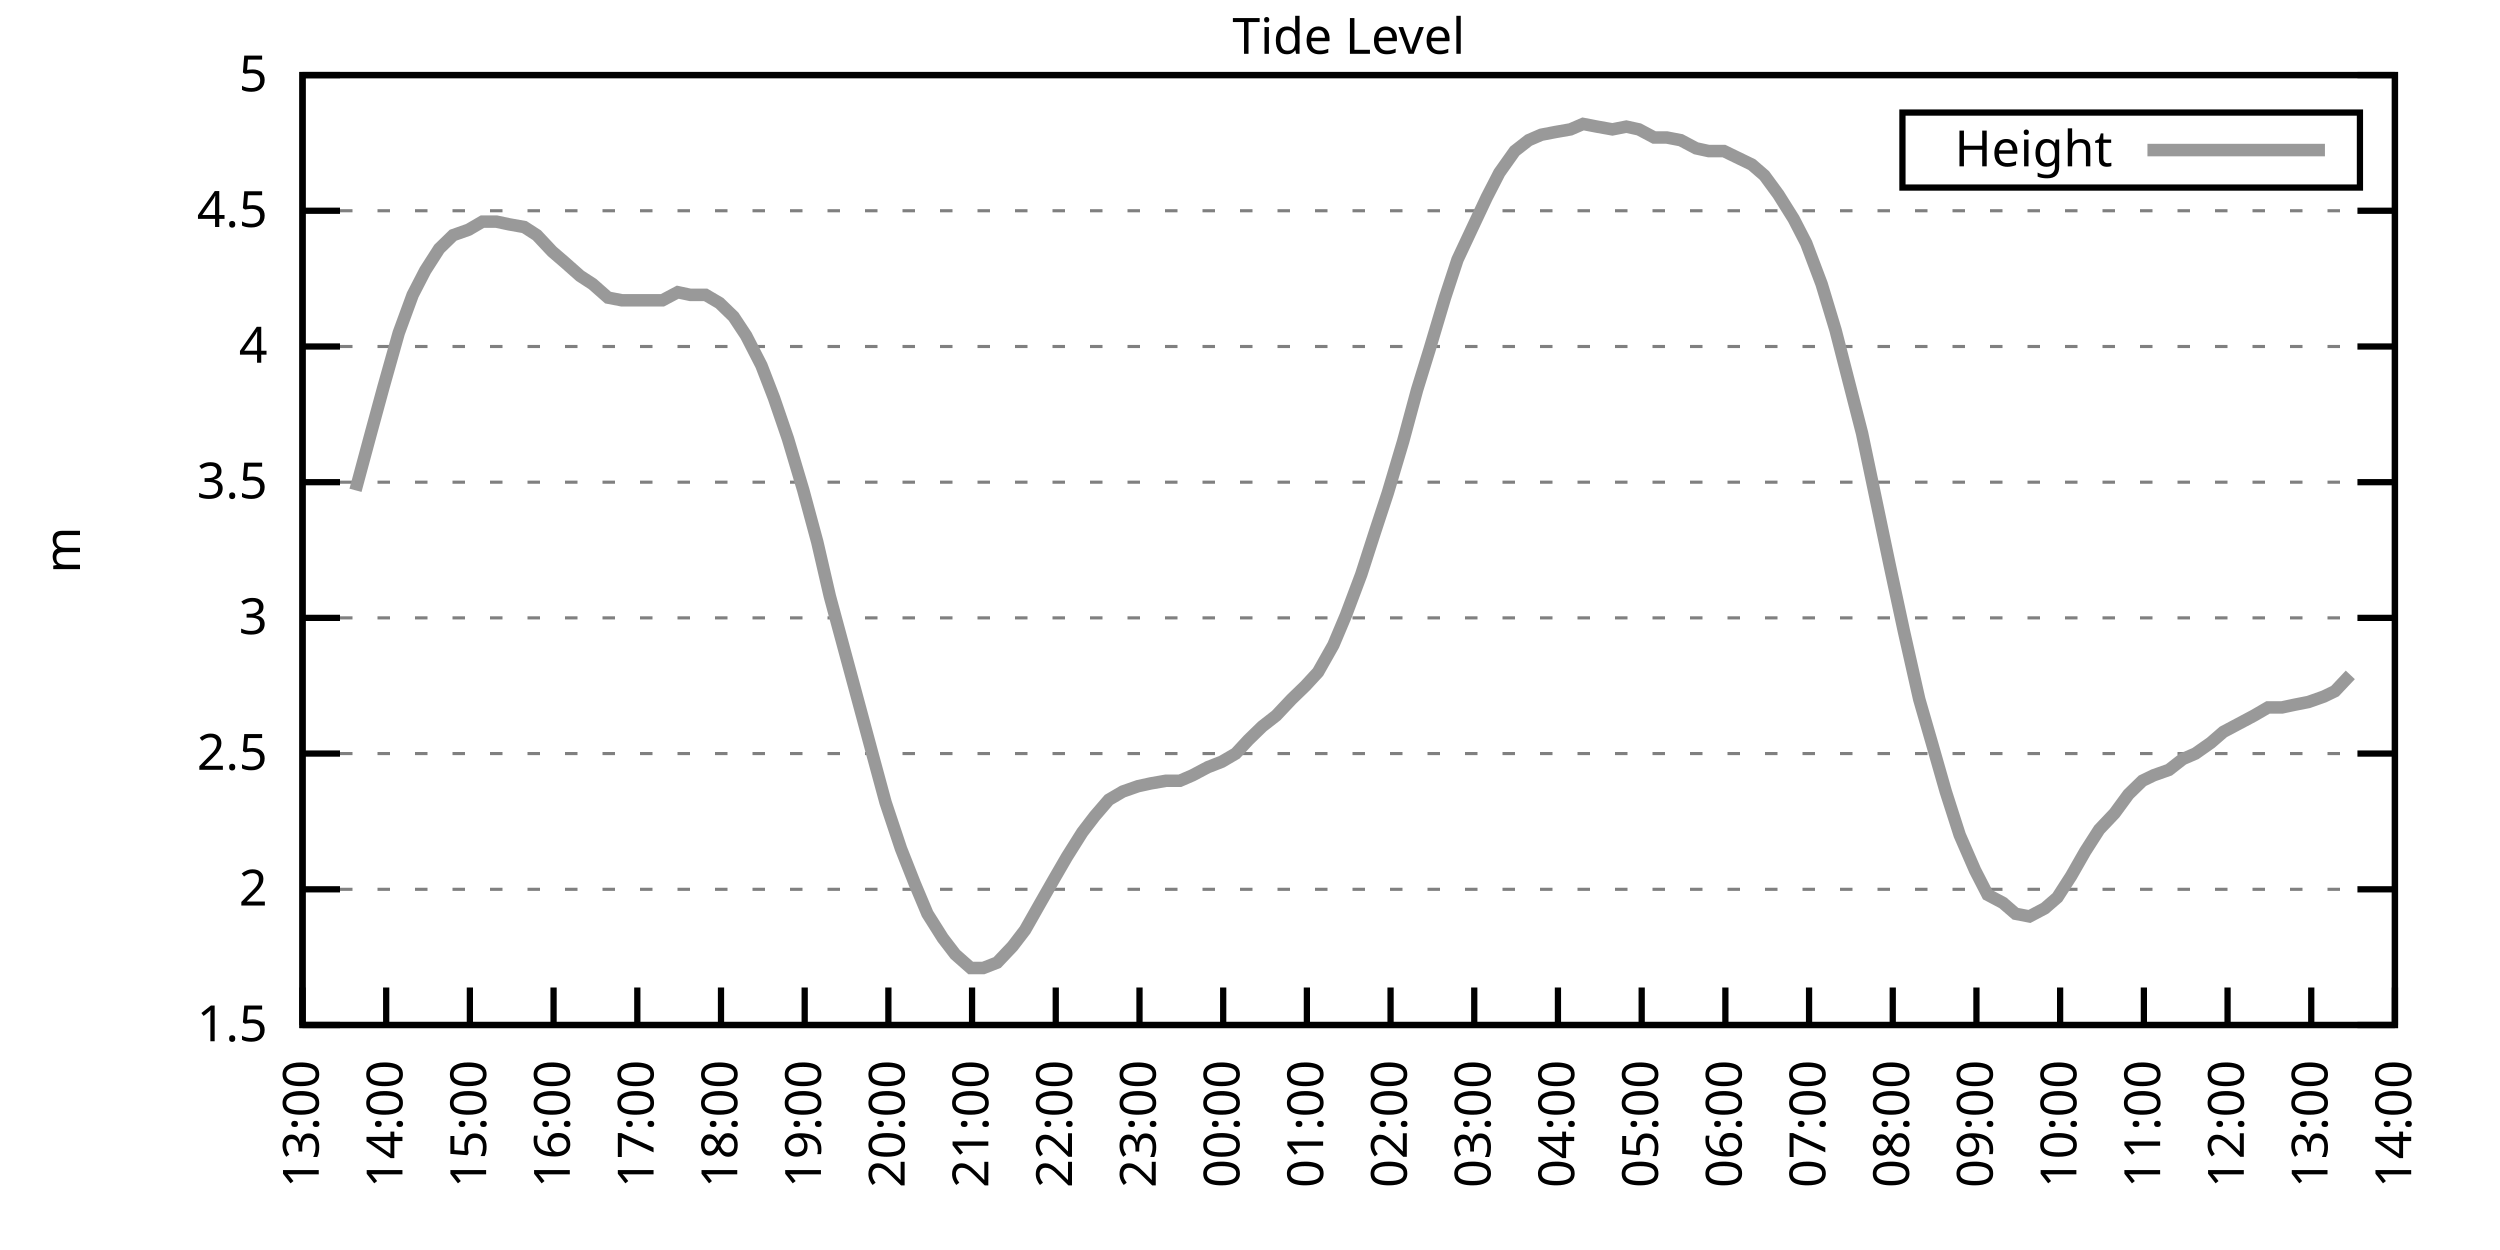
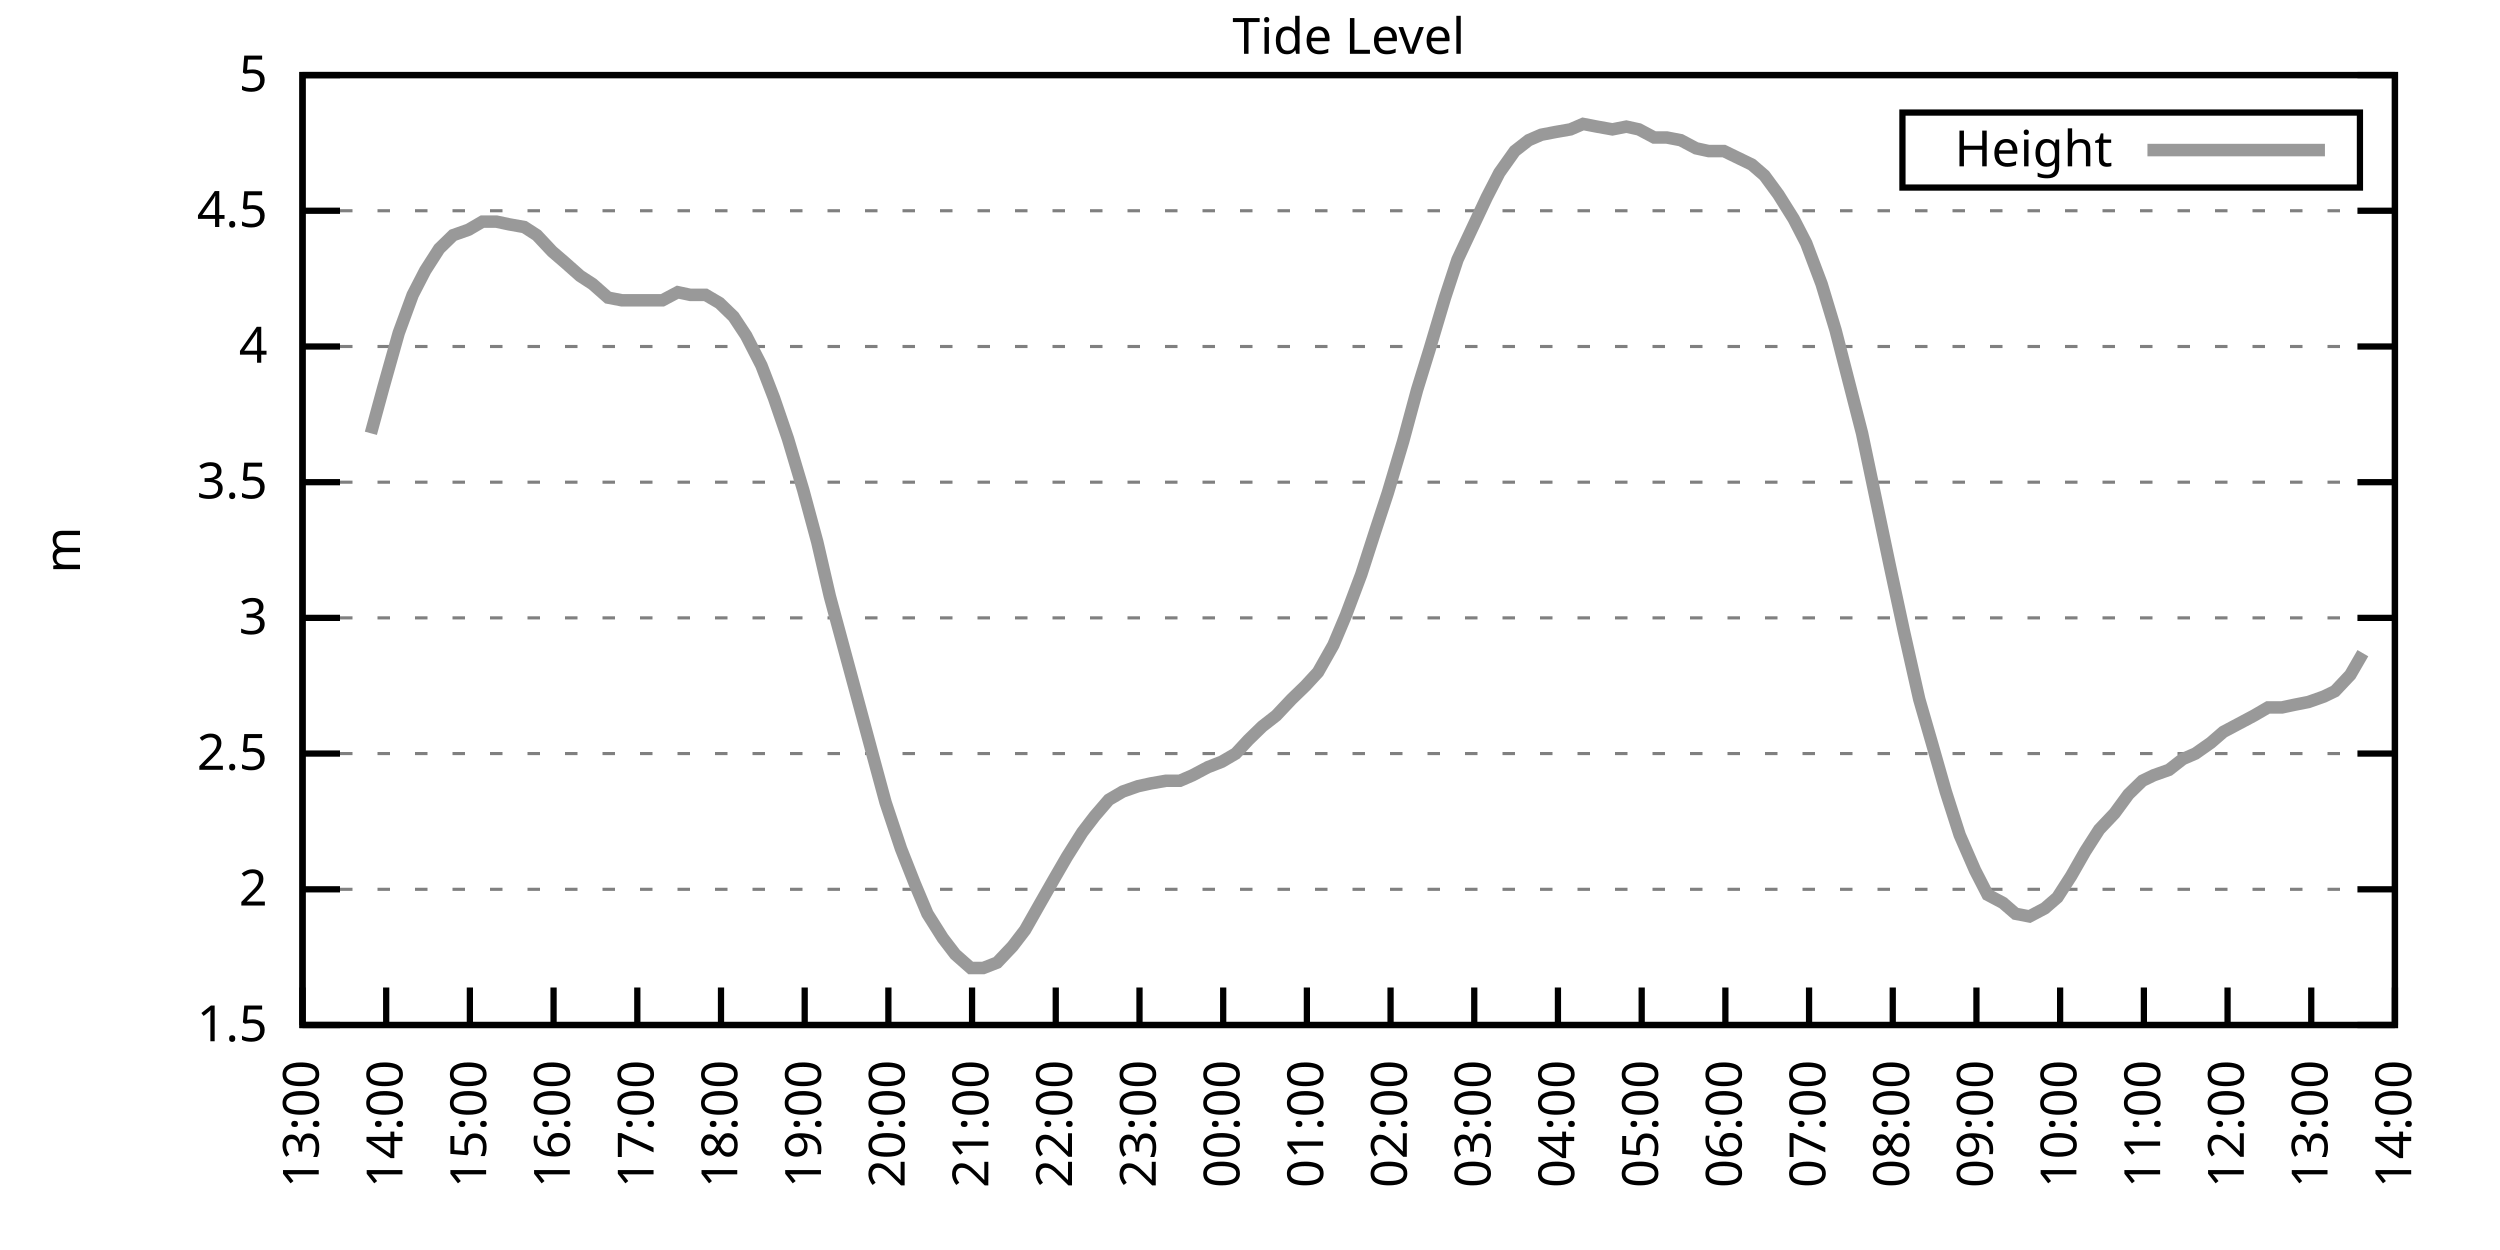
<svg xmlns="http://www.w3.org/2000/svg" xmlns:xlink="http://www.w3.org/1999/xlink" width="400" height="200" viewBox="0 0 400 200">
  <g id="gnuplot_canvas">
    <rect x="0" y="0" width="400" height="200" fill="none" />
    <defs>
      <circle id="gpDot" r="0.5" stroke-width="0.5" stroke="currentColor" />
      <path id="gpPt0" stroke-width="0.333" stroke="currentColor" d="M-1,0 h2 M0,-1 v2" />
      <path id="gpPt1" stroke-width="0.333" stroke="currentColor" d="M-1,-1 L1,1 M1,-1 L-1,1" />
      <path id="gpPt2" stroke-width="0.333" stroke="currentColor" d="M-1,0 L1,0 M0,-1 L0,1 M-1,-1 L1,1 M-1,1 L1,-1" />
      <rect id="gpPt3" stroke-width="0.333" stroke="currentColor" x="-1" y="-1" width="2" height="2" />
      <rect id="gpPt4" stroke-width="0.333" stroke="currentColor" fill="currentColor" x="-1" y="-1" width="2" height="2" />
      <circle id="gpPt5" stroke-width="0.333" stroke="currentColor" cx="0" cy="0" r="1" />
      <use xlink:href="#gpPt5" id="gpPt6" fill="currentColor" stroke="none" />
      <path id="gpPt7" stroke-width="0.333" stroke="currentColor" d="M0,-1.33 L-1.33,0.67 L1.33,0.67 z" />
      <use xlink:href="#gpPt7" id="gpPt8" fill="currentColor" stroke="none" />
      <use xlink:href="#gpPt7" id="gpPt9" stroke="currentColor" transform="rotate(180)" />
      <use xlink:href="#gpPt9" id="gpPt10" fill="currentColor" stroke="none" />
      <use xlink:href="#gpPt3" id="gpPt11" stroke="currentColor" transform="rotate(45)" />
      <use xlink:href="#gpPt11" id="gpPt12" fill="currentColor" stroke="none" />
      <path id="gpPt13" stroke-width="0.333" stroke="currentColor" d="M0,1.330 L1.265,0.411 L0.782,-1.067 L-0.782,-1.076 L-1.265,0.411 z" />
      <use xlink:href="#gpPt13" id="gpPt14" fill="currentColor" stroke="none" />
      <filter id="textbox" filterUnits="objectBoundingBox" x="0" y="0" height="1" width="1">
        <feFlood flood-color="white" flood-opacity="1" result="bgnd" />
        <feComposite in="SourceGraphic" in2="bgnd" operator="atop" />
      </filter>
      <filter id="greybox" filterUnits="objectBoundingBox" x="0" y="0" height="1" width="1">
        <feFlood flood-color="lightgrey" flood-opacity="1" result="grey" />
        <feComposite in="SourceGraphic" in2="grey" operator="atop" />
      </filter>
    </defs>
    <g fill="none" color="white" stroke="currentColor" stroke-width="1.00" stroke-linecap="butt" stroke-linejoin="miter">
</g>
    <g fill="none" color="black" stroke="currentColor" stroke-width="1.00" stroke-linecap="butt" stroke-linejoin="miter">
      <g stroke="none" shape-rendering="crispEdges">
        <polygon fill="rgb(255, 255, 255)" points="48.40,164.00 383.18,164.00 383.18,12.02 48.40,12.02 " />
      </g>
    </g>
    <g fill="none" color="black" stroke="currentColor" stroke-width="1.00" stroke-linecap="butt" stroke-linejoin="miter">
</g>
    <g fill="none" color="black" stroke="black" stroke-width="0.50" stroke-linecap="butt" stroke-linejoin="miter">
</g>
    <g fill="none" color="gray" stroke="currentColor" stroke-width="0.50" stroke-linecap="butt" stroke-linejoin="miter">
      <path stroke="gray" stroke-dasharray="2,4" class="gridline" d="M48.40,164.00 L383.19,164.00  " />
    </g>
    <g fill="none" color="gray" stroke="gray" stroke-width="1.00" stroke-linecap="butt" stroke-linejoin="miter">
</g>
    <g fill="none" color="black" stroke="currentColor" stroke-width="1.00" stroke-linecap="butt" stroke-linejoin="miter">
      <path stroke="black" d="M48.40,164.00 L54.40,164.00 M383.19,164.00 L377.19,164.00  " />
      <g transform="translate(42.80,166.60)" stroke="none" fill="black" font-family="Sans" font-size="8.00" text-anchor="end">
        <text>
          <tspan font-family="Sans"> 1.5</tspan>
        </text>
      </g>
    </g>
    <g fill="none" color="black" stroke="currentColor" stroke-width="1.00" stroke-linecap="butt" stroke-linejoin="miter">
</g>
    <g fill="none" color="black" stroke="black" stroke-width="0.50" stroke-linecap="butt" stroke-linejoin="miter">
</g>
    <g fill="none" color="gray" stroke="currentColor" stroke-width="0.50" stroke-linecap="butt" stroke-linejoin="miter">
      <path stroke="gray" stroke-dasharray="2,4" class="gridline" d="M48.40,142.29 L383.19,142.29  " />
    </g>
    <g fill="none" color="gray" stroke="gray" stroke-width="1.00" stroke-linecap="butt" stroke-linejoin="miter">
</g>
    <g fill="none" color="black" stroke="currentColor" stroke-width="1.00" stroke-linecap="butt" stroke-linejoin="miter">
      <path stroke="black" d="M48.40,142.29 L54.40,142.29 M383.19,142.29 L377.19,142.29  " />
      <g transform="translate(42.80,144.89)" stroke="none" fill="black" font-family="Sans" font-size="8.00" text-anchor="end">
        <text>
          <tspan font-family="Sans"> 2</tspan>
        </text>
      </g>
    </g>
    <g fill="none" color="black" stroke="currentColor" stroke-width="1.00" stroke-linecap="butt" stroke-linejoin="miter">
</g>
    <g fill="none" color="black" stroke="black" stroke-width="0.50" stroke-linecap="butt" stroke-linejoin="miter">
</g>
    <g fill="none" color="gray" stroke="currentColor" stroke-width="0.50" stroke-linecap="butt" stroke-linejoin="miter">
      <path stroke="gray" stroke-dasharray="2,4" class="gridline" d="M48.40,120.57 L383.19,120.57  " />
    </g>
    <g fill="none" color="gray" stroke="gray" stroke-width="1.00" stroke-linecap="butt" stroke-linejoin="miter">
</g>
    <g fill="none" color="black" stroke="currentColor" stroke-width="1.00" stroke-linecap="butt" stroke-linejoin="miter">
      <path stroke="black" d="M48.40,120.57 L54.40,120.57 M383.19,120.57 L377.19,120.57  " />
      <g transform="translate(42.80,123.17)" stroke="none" fill="black" font-family="Sans" font-size="8.00" text-anchor="end">
        <text>
          <tspan font-family="Sans"> 2.5</tspan>
        </text>
      </g>
    </g>
    <g fill="none" color="black" stroke="currentColor" stroke-width="1.00" stroke-linecap="butt" stroke-linejoin="miter">
</g>
    <g fill="none" color="black" stroke="black" stroke-width="0.50" stroke-linecap="butt" stroke-linejoin="miter">
</g>
    <g fill="none" color="gray" stroke="currentColor" stroke-width="0.50" stroke-linecap="butt" stroke-linejoin="miter">
      <path stroke="gray" stroke-dasharray="2,4" class="gridline" d="M48.40,98.86 L383.19,98.86  " />
    </g>
    <g fill="none" color="gray" stroke="gray" stroke-width="1.00" stroke-linecap="butt" stroke-linejoin="miter">
</g>
    <g fill="none" color="black" stroke="currentColor" stroke-width="1.00" stroke-linecap="butt" stroke-linejoin="miter">
      <path stroke="black" d="M48.40,98.86 L54.40,98.86 M383.19,98.86 L377.19,98.86  " />
      <g transform="translate(42.80,101.46)" stroke="none" fill="black" font-family="Sans" font-size="8.00" text-anchor="end">
        <text>
          <tspan font-family="Sans"> 3</tspan>
        </text>
      </g>
    </g>
    <g fill="none" color="black" stroke="currentColor" stroke-width="1.00" stroke-linecap="butt" stroke-linejoin="miter">
</g>
    <g fill="none" color="black" stroke="black" stroke-width="0.50" stroke-linecap="butt" stroke-linejoin="miter">
</g>
    <g fill="none" color="gray" stroke="currentColor" stroke-width="0.50" stroke-linecap="butt" stroke-linejoin="miter">
      <path stroke="gray" stroke-dasharray="2,4" class="gridline" d="M48.40,77.15 L383.19,77.15  " />
    </g>
    <g fill="none" color="gray" stroke="gray" stroke-width="1.00" stroke-linecap="butt" stroke-linejoin="miter">
</g>
    <g fill="none" color="black" stroke="currentColor" stroke-width="1.00" stroke-linecap="butt" stroke-linejoin="miter">
      <path stroke="black" d="M48.40,77.15 L54.40,77.15 M383.19,77.15 L377.19,77.15  " />
      <g transform="translate(42.80,79.75)" stroke="none" fill="black" font-family="Sans" font-size="8.00" text-anchor="end">
        <text>
          <tspan font-family="Sans"> 3.5</tspan>
        </text>
      </g>
    </g>
    <g fill="none" color="black" stroke="currentColor" stroke-width="1.00" stroke-linecap="butt" stroke-linejoin="miter">
</g>
    <g fill="none" color="black" stroke="black" stroke-width="0.50" stroke-linecap="butt" stroke-linejoin="miter">
</g>
    <g fill="none" color="gray" stroke="currentColor" stroke-width="0.50" stroke-linecap="butt" stroke-linejoin="miter">
      <path stroke="gray" stroke-dasharray="2,4" class="gridline" d="M48.40,55.44 L383.19,55.44  " />
    </g>
    <g fill="none" color="gray" stroke="gray" stroke-width="1.00" stroke-linecap="butt" stroke-linejoin="miter">
</g>
    <g fill="none" color="black" stroke="currentColor" stroke-width="1.00" stroke-linecap="butt" stroke-linejoin="miter">
      <path stroke="black" d="M48.40,55.44 L54.40,55.44 M383.19,55.44 L377.19,55.44  " />
      <g transform="translate(42.80,58.04)" stroke="none" fill="black" font-family="Sans" font-size="8.00" text-anchor="end">
        <text>
          <tspan font-family="Sans"> 4</tspan>
        </text>
      </g>
    </g>
    <g fill="none" color="black" stroke="currentColor" stroke-width="1.00" stroke-linecap="butt" stroke-linejoin="miter">
</g>
    <g fill="none" color="black" stroke="black" stroke-width="0.50" stroke-linecap="butt" stroke-linejoin="miter">
</g>
    <g fill="none" color="gray" stroke="currentColor" stroke-width="0.50" stroke-linecap="butt" stroke-linejoin="miter">
      <path stroke="gray" stroke-dasharray="2,4" class="gridline" d="M48.40,33.72 L383.19,33.72  " />
    </g>
    <g fill="none" color="gray" stroke="gray" stroke-width="1.00" stroke-linecap="butt" stroke-linejoin="miter">
</g>
    <g fill="none" color="black" stroke="currentColor" stroke-width="1.00" stroke-linecap="butt" stroke-linejoin="miter">
      <path stroke="black" d="M48.40,33.72 L54.40,33.72 M383.19,33.72 L377.19,33.72  " />
      <g transform="translate(42.80,36.32)" stroke="none" fill="black" font-family="Sans" font-size="8.00" text-anchor="end">
        <text>
          <tspan font-family="Sans"> 4.5</tspan>
        </text>
      </g>
    </g>
    <g fill="none" color="black" stroke="currentColor" stroke-width="1.00" stroke-linecap="butt" stroke-linejoin="miter">
</g>
    <g fill="none" color="black" stroke="black" stroke-width="0.50" stroke-linecap="butt" stroke-linejoin="miter">
</g>
    <g fill="none" color="gray" stroke="currentColor" stroke-width="0.50" stroke-linecap="butt" stroke-linejoin="miter">
      <path stroke="gray" stroke-dasharray="2,4" class="gridline" d="M48.40,12.01 L383.19,12.01  " />
    </g>
    <g fill="none" color="gray" stroke="gray" stroke-width="1.00" stroke-linecap="butt" stroke-linejoin="miter">
</g>
    <g fill="none" color="black" stroke="currentColor" stroke-width="1.00" stroke-linecap="butt" stroke-linejoin="miter">
      <path stroke="black" d="M48.40,12.01 L54.40,12.01 M383.19,12.01 L377.19,12.01  " />
      <g transform="translate(42.80,14.61)" stroke="none" fill="black" font-family="Sans" font-size="8.00" text-anchor="end">
        <text>
          <tspan font-family="Sans"> 5</tspan>
        </text>
      </g>
    </g>
    <g fill="none" color="black" stroke="currentColor" stroke-width="1.00" stroke-linecap="butt" stroke-linejoin="miter">
      <path stroke="black" d="M48.40,164.00 L48.40,158.00  " />
      <g transform="translate(51.00,169.60) rotate(270.00)" stroke="none" fill="black" font-family="Sans" font-size="8.00" text-anchor="end">
        <text>
          <tspan font-family="Sans">13:00</tspan>
        </text>
      </g>
    </g>
    <g fill="none" color="black" stroke="currentColor" stroke-width="1.00" stroke-linecap="butt" stroke-linejoin="miter">
      <path stroke="black" d="M61.79,164.00 L61.79,158.00  " />
      <g transform="translate(64.39,169.60) rotate(270.00)" stroke="none" fill="black" font-family="Sans" font-size="8.00" text-anchor="end">
        <text>
          <tspan font-family="Sans">14:00</tspan>
        </text>
      </g>
    </g>
    <g fill="none" color="black" stroke="currentColor" stroke-width="1.00" stroke-linecap="butt" stroke-linejoin="miter">
      <path stroke="black" d="M75.18,164.00 L75.18,158.00  " />
      <g transform="translate(77.78,169.60) rotate(270.00)" stroke="none" fill="black" font-family="Sans" font-size="8.00" text-anchor="end">
        <text>
          <tspan font-family="Sans">15:00</tspan>
        </text>
      </g>
    </g>
    <g fill="none" color="black" stroke="currentColor" stroke-width="1.00" stroke-linecap="butt" stroke-linejoin="miter">
      <path stroke="black" d="M88.57,164.00 L88.57,158.00  " />
      <g transform="translate(91.17,169.60) rotate(270.00)" stroke="none" fill="black" font-family="Sans" font-size="8.00" text-anchor="end">
        <text>
          <tspan font-family="Sans">16:00</tspan>
        </text>
      </g>
    </g>
    <g fill="none" color="black" stroke="currentColor" stroke-width="1.00" stroke-linecap="butt" stroke-linejoin="miter">
      <path stroke="black" d="M101.97,164.00 L101.97,158.00  " />
      <g transform="translate(104.57,169.60) rotate(270.00)" stroke="none" fill="black" font-family="Sans" font-size="8.00" text-anchor="end">
        <text>
          <tspan font-family="Sans">17:00</tspan>
        </text>
      </g>
    </g>
    <g fill="none" color="black" stroke="currentColor" stroke-width="1.00" stroke-linecap="butt" stroke-linejoin="miter">
      <path stroke="black" d="M115.36,164.00 L115.36,158.00  " />
      <g transform="translate(117.96,169.60) rotate(270.00)" stroke="none" fill="black" font-family="Sans" font-size="8.00" text-anchor="end">
        <text>
          <tspan font-family="Sans">18:00</tspan>
        </text>
      </g>
    </g>
    <g fill="none" color="black" stroke="currentColor" stroke-width="1.00" stroke-linecap="butt" stroke-linejoin="miter">
      <path stroke="black" d="M128.75,164.00 L128.75,158.00  " />
      <g transform="translate(131.35,169.60) rotate(270.00)" stroke="none" fill="black" font-family="Sans" font-size="8.00" text-anchor="end">
        <text>
          <tspan font-family="Sans">19:00</tspan>
        </text>
      </g>
    </g>
    <g fill="none" color="black" stroke="currentColor" stroke-width="1.00" stroke-linecap="butt" stroke-linejoin="miter">
      <path stroke="black" d="M142.14,164.00 L142.14,158.00  " />
      <g transform="translate(144.74,169.60) rotate(270.00)" stroke="none" fill="black" font-family="Sans" font-size="8.00" text-anchor="end">
        <text>
          <tspan font-family="Sans">20:00</tspan>
        </text>
      </g>
    </g>
    <g fill="none" color="black" stroke="currentColor" stroke-width="1.00" stroke-linecap="butt" stroke-linejoin="miter">
      <path stroke="black" d="M155.53,164.00 L155.53,158.00  " />
      <g transform="translate(158.13,169.60) rotate(270.00)" stroke="none" fill="black" font-family="Sans" font-size="8.00" text-anchor="end">
        <text>
          <tspan font-family="Sans">21:00</tspan>
        </text>
      </g>
    </g>
    <g fill="none" color="black" stroke="currentColor" stroke-width="1.00" stroke-linecap="butt" stroke-linejoin="miter">
      <path stroke="black" d="M168.92,164.00 L168.92,158.00  " />
      <g transform="translate(171.52,169.60) rotate(270.00)" stroke="none" fill="black" font-family="Sans" font-size="8.00" text-anchor="end">
        <text>
          <tspan font-family="Sans">22:00</tspan>
        </text>
      </g>
    </g>
    <g fill="none" color="black" stroke="currentColor" stroke-width="1.00" stroke-linecap="butt" stroke-linejoin="miter">
      <path stroke="black" d="M182.32,164.00 L182.32,158.00  " />
      <g transform="translate(184.92,169.60) rotate(270.00)" stroke="none" fill="black" font-family="Sans" font-size="8.00" text-anchor="end">
        <text>
          <tspan font-family="Sans">23:00</tspan>
        </text>
      </g>
    </g>
    <g fill="none" color="black" stroke="currentColor" stroke-width="1.00" stroke-linecap="butt" stroke-linejoin="miter">
      <path stroke="black" d="M195.71,164.00 L195.71,158.00  " />
      <g transform="translate(198.31,169.60) rotate(270.00)" stroke="none" fill="black" font-family="Sans" font-size="8.00" text-anchor="end">
        <text>
          <tspan font-family="Sans">00:00</tspan>
        </text>
      </g>
    </g>
    <g fill="none" color="black" stroke="currentColor" stroke-width="1.00" stroke-linecap="butt" stroke-linejoin="miter">
      <path stroke="black" d="M209.10,164.00 L209.10,158.00  " />
      <g transform="translate(211.70,169.60) rotate(270.00)" stroke="none" fill="black" font-family="Sans" font-size="8.00" text-anchor="end">
        <text>
          <tspan font-family="Sans">01:00</tspan>
        </text>
      </g>
    </g>
    <g fill="none" color="black" stroke="currentColor" stroke-width="1.00" stroke-linecap="butt" stroke-linejoin="miter">
      <path stroke="black" d="M222.49,164.00 L222.49,158.00  " />
      <g transform="translate(225.09,169.60) rotate(270.00)" stroke="none" fill="black" font-family="Sans" font-size="8.00" text-anchor="end">
        <text>
          <tspan font-family="Sans">02:00</tspan>
        </text>
      </g>
    </g>
    <g fill="none" color="black" stroke="currentColor" stroke-width="1.00" stroke-linecap="butt" stroke-linejoin="miter">
      <path stroke="black" d="M235.88,164.00 L235.88,158.00  " />
      <g transform="translate(238.48,169.60) rotate(270.00)" stroke="none" fill="black" font-family="Sans" font-size="8.00" text-anchor="end">
        <text>
          <tspan font-family="Sans">03:00</tspan>
        </text>
      </g>
    </g>
    <g fill="none" color="black" stroke="currentColor" stroke-width="1.00" stroke-linecap="butt" stroke-linejoin="miter">
      <path stroke="black" d="M249.27,164.00 L249.27,158.00  " />
      <g transform="translate(251.87,169.60) rotate(270.00)" stroke="none" fill="black" font-family="Sans" font-size="8.00" text-anchor="end">
        <text>
          <tspan font-family="Sans">04:00</tspan>
        </text>
      </g>
    </g>
    <g fill="none" color="black" stroke="currentColor" stroke-width="1.00" stroke-linecap="butt" stroke-linejoin="miter">
      <path stroke="black" d="M262.67,164.00 L262.67,158.00  " />
      <g transform="translate(265.27,169.60) rotate(270.00)" stroke="none" fill="black" font-family="Sans" font-size="8.00" text-anchor="end">
        <text>
          <tspan font-family="Sans">05:00</tspan>
        </text>
      </g>
    </g>
    <g fill="none" color="black" stroke="currentColor" stroke-width="1.00" stroke-linecap="butt" stroke-linejoin="miter">
      <path stroke="black" d="M276.06,164.00 L276.06,158.00  " />
      <g transform="translate(278.66,169.60) rotate(270.00)" stroke="none" fill="black" font-family="Sans" font-size="8.00" text-anchor="end">
        <text>
          <tspan font-family="Sans">06:00</tspan>
        </text>
      </g>
    </g>
    <g fill="none" color="black" stroke="currentColor" stroke-width="1.00" stroke-linecap="butt" stroke-linejoin="miter">
      <path stroke="black" d="M289.45,164.00 L289.45,158.00  " />
      <g transform="translate(292.05,169.60) rotate(270.00)" stroke="none" fill="black" font-family="Sans" font-size="8.00" text-anchor="end">
        <text>
          <tspan font-family="Sans">07:00</tspan>
        </text>
      </g>
    </g>
    <g fill="none" color="black" stroke="currentColor" stroke-width="1.00" stroke-linecap="butt" stroke-linejoin="miter">
      <path stroke="black" d="M302.84,164.00 L302.84,158.00  " />
      <g transform="translate(305.44,169.60) rotate(270.00)" stroke="none" fill="black" font-family="Sans" font-size="8.00" text-anchor="end">
        <text>
          <tspan font-family="Sans">08:00</tspan>
        </text>
      </g>
    </g>
    <g fill="none" color="black" stroke="currentColor" stroke-width="1.00" stroke-linecap="butt" stroke-linejoin="miter">
      <path stroke="black" d="M316.23,164.00 L316.23,158.00  " />
      <g transform="translate(318.83,169.60) rotate(270.00)" stroke="none" fill="black" font-family="Sans" font-size="8.00" text-anchor="end">
        <text>
          <tspan font-family="Sans">09:00</tspan>
        </text>
      </g>
    </g>
    <g fill="none" color="black" stroke="currentColor" stroke-width="1.00" stroke-linecap="butt" stroke-linejoin="miter">
      <path stroke="black" d="M329.62,164.00 L329.62,158.00  " />
      <g transform="translate(332.22,169.60) rotate(270.00)" stroke="none" fill="black" font-family="Sans" font-size="8.00" text-anchor="end">
        <text>
          <tspan font-family="Sans">10:00</tspan>
        </text>
      </g>
    </g>
    <g fill="none" color="black" stroke="currentColor" stroke-width="1.00" stroke-linecap="butt" stroke-linejoin="miter">
      <path stroke="black" d="M343.02,164.00 L343.02,158.00  " />
      <g transform="translate(345.62,169.60) rotate(270.00)" stroke="none" fill="black" font-family="Sans" font-size="8.00" text-anchor="end">
        <text>
          <tspan font-family="Sans">11:00</tspan>
        </text>
      </g>
    </g>
    <g fill="none" color="black" stroke="currentColor" stroke-width="1.00" stroke-linecap="butt" stroke-linejoin="miter">
      <path stroke="black" d="M356.41,164.00 L356.41,158.00  " />
      <g transform="translate(359.01,169.60) rotate(270.00)" stroke="none" fill="black" font-family="Sans" font-size="8.00" text-anchor="end">
        <text>
          <tspan font-family="Sans">12:00</tspan>
        </text>
      </g>
    </g>
    <g fill="none" color="black" stroke="currentColor" stroke-width="1.00" stroke-linecap="butt" stroke-linejoin="miter">
      <path stroke="black" d="M369.80,164.00 L369.80,158.00  " />
      <g transform="translate(372.40,169.60) rotate(270.00)" stroke="none" fill="black" font-family="Sans" font-size="8.00" text-anchor="end">
        <text>
          <tspan font-family="Sans">13:00</tspan>
        </text>
      </g>
    </g>
    <g fill="none" color="black" stroke="currentColor" stroke-width="1.00" stroke-linecap="butt" stroke-linejoin="miter">
      <path stroke="black" d="M383.19,164.00 L383.19,158.00  " />
      <g transform="translate(385.79,169.60) rotate(270.00)" stroke="none" fill="black" font-family="Sans" font-size="8.00" text-anchor="end">
        <text>
          <tspan font-family="Sans">14:00</tspan>
        </text>
      </g>
    </g>
    <g fill="none" color="black" stroke="currentColor" stroke-width="1.00" stroke-linecap="butt" stroke-linejoin="miter">
</g>
    <g fill="none" color="black" stroke="currentColor" stroke-width="1.00" stroke-linecap="butt" stroke-linejoin="miter">
      <path stroke="black" d="M48.40,12.01 L48.40,164.00 L383.19,164.00 L383.19,12.01 L48.40,12.01 Z  " />
    </g>
    <g fill="none" color="black" stroke="currentColor" stroke-width="1.00" stroke-linecap="butt" stroke-linejoin="miter">
</g>
    <g fill="none" color="black" stroke="currentColor" stroke-width="1.00" stroke-linecap="butt" stroke-linejoin="miter">
      <path stroke="black" d="M304.39,30.01 L304.39,18.01 L377.59,18.01 L377.59,30.01 L304.39,30.01 Z  " />
    </g>
    <g id="Tide_level_plot_1">
      <g fill="none" color="white" stroke="black" stroke-width="2.00" stroke-linecap="butt" stroke-linejoin="miter">
</g>
      <g fill="none" color="black" stroke="currentColor" stroke-width="2.00" stroke-linecap="butt" stroke-linejoin="miter">
        <g transform="translate(337.99,26.61)" stroke="none" fill="black" font-family="Sans" font-size="8.00" text-anchor="end">
          <text>
            <tspan font-family="Sans">Height</tspan>
          </text>
        </g>
      </g>
      <g fill="none" color="black" stroke="currentColor" stroke-width="2.00" stroke-linecap="butt" stroke-linejoin="miter">
-         <path stroke="rgb(153, 153, 153)" d="M343.59,24.01 L371.99,24.01 M56.88,78.45 L59.34,69.33 L61.35,61.95 L63.80,53.26 L66.03,47.18 L68.04,43.28   L70.27,39.80 L72.50,37.63 L74.96,36.76 L77.19,35.46 L79.42,35.46 L81.43,35.89 L83.89,36.33 L85.90,37.63   L88.35,40.24 L90.36,41.97 L92.82,44.15 L94.82,45.45 L97.28,47.62 L99.51,48.05 L101.52,48.05 L103.98,48.05   L105.98,48.05 L108.44,46.75 L110.45,47.18 L112.90,47.18 L115.13,48.49 L117.37,50.66 L119.38,53.70 L121.83,58.48   L123.84,63.69 L126.07,70.20 L128.53,78.45 L130.76,86.70 L132.77,95.39 L135.00,103.64 L137.23,111.89 L139.69,121.01   L141.69,128.39 L144.15,135.77 L146.38,141.42 L148.39,146.20 L150.85,150.10 L152.85,152.71 L155.31,154.88 L157.32,154.88   L159.55,154.01 L162.01,151.41 L164.01,148.80 L166.47,144.46 L168.70,140.55 L170.71,137.08 L173.17,133.17 L175.17,130.56   L177.41,127.96 L179.64,126.65 L182.09,125.79 L184.10,125.35 L186.56,124.92 L188.79,124.92 L190.80,124.05 L193.25,122.75   L195.48,121.88 L197.72,120.57 L199.73,118.40 L201.96,116.23 L204.19,114.49 L206.64,111.89 L208.88,109.72 L210.88,107.55   L213.34,103.20 L215.35,98.43 L217.80,91.91 L220.04,84.97 L222.04,78.89 L224.50,70.63 L226.73,62.38 L228.74,55.87   L231.20,47.62 L233.20,41.54 L235.44,36.76 L237.89,31.55 L239.90,27.64 L242.36,24.17 L244.59,22.43 L246.60,21.56   L248.83,21.13 L251.28,20.70 L253.29,19.83 L255.52,20.26 L257.98,20.70 L260.21,20.26 L262.22,20.70 L264.67,22.00   L266.68,22.00 L268.92,22.43 L271.37,23.73 L273.38,24.17 L275.83,24.17 L277.62,25.04 L280.30,26.34 L282.31,28.08   L284.54,31.12 L286.99,35.03 L289.00,38.93 L291.46,45.45 L293.69,52.83 L295.70,60.65 L297.93,69.33 L300.39,81.06   L302.39,90.61 L304.63,101.03 L307.08,111.89 L309.09,118.84 L311.32,126.65 L313.55,133.60 L316.01,139.25 L318.02,143.16   L320.47,144.46 L322.48,146.20 L324.71,146.63 L327.17,145.33 L329.18,143.59 L331.41,140.12 L333.64,136.21 L335.87,132.73   L338.33,130.13 L340.56,127.09 L342.79,124.92 L344.58,124.05 L347.03,123.18 L349.26,121.44 L351.27,120.57 L353.73,118.84   L355.74,117.10 L358.19,115.80 L360.65,114.49 L362.88,113.19 L365.11,113.19 L367.12,112.76 L369.35,112.32 L371.81,111.45   L373.59,110.59 L376.05,107.98  " />
+         <path stroke="rgb(153, 153, 153)" d="M343.59,24.01 L371.99,24.01 M59.34,69.33 L61.35,61.95 L63.80,53.26 L66.03,47.18 L68.04,43.28 L70.27,39.80   L72.50,37.63 L74.96,36.76 L77.19,35.46 L79.42,35.46 L81.43,35.89 L83.89,36.33 L85.90,37.63 L88.35,40.24   L90.36,41.97 L92.82,44.15 L94.82,45.45 L97.28,47.62 L99.51,48.05 L101.52,48.05 L103.98,48.05 L105.98,48.05   L108.44,46.75 L110.45,47.18 L112.90,47.18 L115.13,48.49 L117.37,50.66 L119.38,53.70 L121.83,58.48 L123.84,63.69   L126.07,70.20 L128.53,78.45 L130.76,86.70 L132.77,95.39 L135.00,103.64 L137.23,111.89 L139.69,121.01 L141.69,128.39   L144.15,135.77 L146.38,141.42 L148.39,146.20 L150.85,150.10 L152.85,152.71 L155.31,154.88 L157.32,154.88 L159.55,154.01   L162.01,151.41 L164.01,148.80 L166.47,144.46 L168.70,140.55 L170.71,137.08 L173.17,133.17 L175.17,130.56 L177.41,127.96   L179.64,126.65 L182.09,125.79 L184.10,125.35 L186.56,124.92 L188.79,124.92 L190.80,124.05 L193.25,122.75 L195.48,121.88   L197.72,120.57 L199.73,118.40 L201.96,116.23 L204.19,114.49 L206.64,111.89 L208.88,109.72 L210.88,107.55 L213.34,103.20   L215.35,98.43 L217.80,91.91 L220.04,84.97 L222.04,78.89 L224.50,70.63 L226.73,62.38 L228.74,55.87 L231.20,47.62   L233.20,41.54 L235.44,36.76 L237.89,31.55 L239.90,27.64 L242.36,24.17 L244.59,22.43 L246.60,21.56 L248.83,21.13   L251.28,20.70 L253.29,19.83 L255.52,20.26 L257.98,20.70 L260.21,20.26 L262.22,20.70 L264.67,22.00 L266.68,22.00   L268.92,22.43 L271.37,23.73 L273.38,24.17 L275.83,24.17 L277.62,25.04 L280.30,26.34 L282.31,28.08 L284.54,31.12   L286.99,35.03 L289.00,38.93 L291.46,45.45 L293.69,52.83 L295.70,60.65 L297.93,69.33 L300.39,81.06 L302.39,90.61   L304.63,101.03 L307.08,111.89 L309.09,118.84 L311.32,126.65 L313.55,133.60 L316.01,139.25 L318.02,143.16 L320.47,144.46   L322.48,146.20 L324.71,146.63 L327.17,145.33 L329.18,143.59 L331.41,140.12 L333.64,136.21 L335.87,132.73 L338.33,130.13   L340.56,127.09 L342.79,124.92 L344.58,124.05 L347.03,123.18 L349.26,121.44 L351.27,120.57 L353.73,118.84 L355.74,117.10   L358.19,115.80 L360.65,114.49 L362.88,113.19 L365.11,113.19 L367.12,112.76 L369.35,112.32 L371.81,111.45 L373.59,110.59   L376.05,107.98 L378.06,104.51  " />
      </g>
    </g>
    <g fill="none" color="black" stroke="currentColor" stroke-width="2.00" stroke-linecap="butt" stroke-linejoin="miter">
</g>
    <g fill="none" color="black" stroke="black" stroke-width="1.00" stroke-linecap="butt" stroke-linejoin="miter">
</g>
    <g fill="none" color="black" stroke="currentColor" stroke-width="1.00" stroke-linecap="butt" stroke-linejoin="miter">
      <path stroke="black" d="M48.40,12.01 L48.40,164.00 L383.19,164.00 L383.19,12.01 L48.40,12.01 Z  " />
      <g transform="translate(12.80,88.01) rotate(270.00)" stroke="none" fill="black" font-family="Sans" font-size="8.00" text-anchor="middle">
        <text>
          <tspan font-family="Sans">m</tspan>
        </text>
      </g>
    </g>
    <g fill="none" color="black" stroke="currentColor" stroke-width="1.00" stroke-linecap="butt" stroke-linejoin="miter">
</g>
    <g fill="none" color="black" stroke="currentColor" stroke-width="1.00" stroke-linecap="butt" stroke-linejoin="miter">
      <g transform="translate(215.79,8.61)" stroke="none" fill="black" font-family="Sans" font-size="8.00" text-anchor="middle">
        <text>
          <tspan font-family="Sans">Tide Level</tspan>
        </text>
      </g>
    </g>
    <g fill="none" color="black" stroke="currentColor" stroke-width="1.00" stroke-linecap="butt" stroke-linejoin="miter">
</g>
  </g>
</svg>
